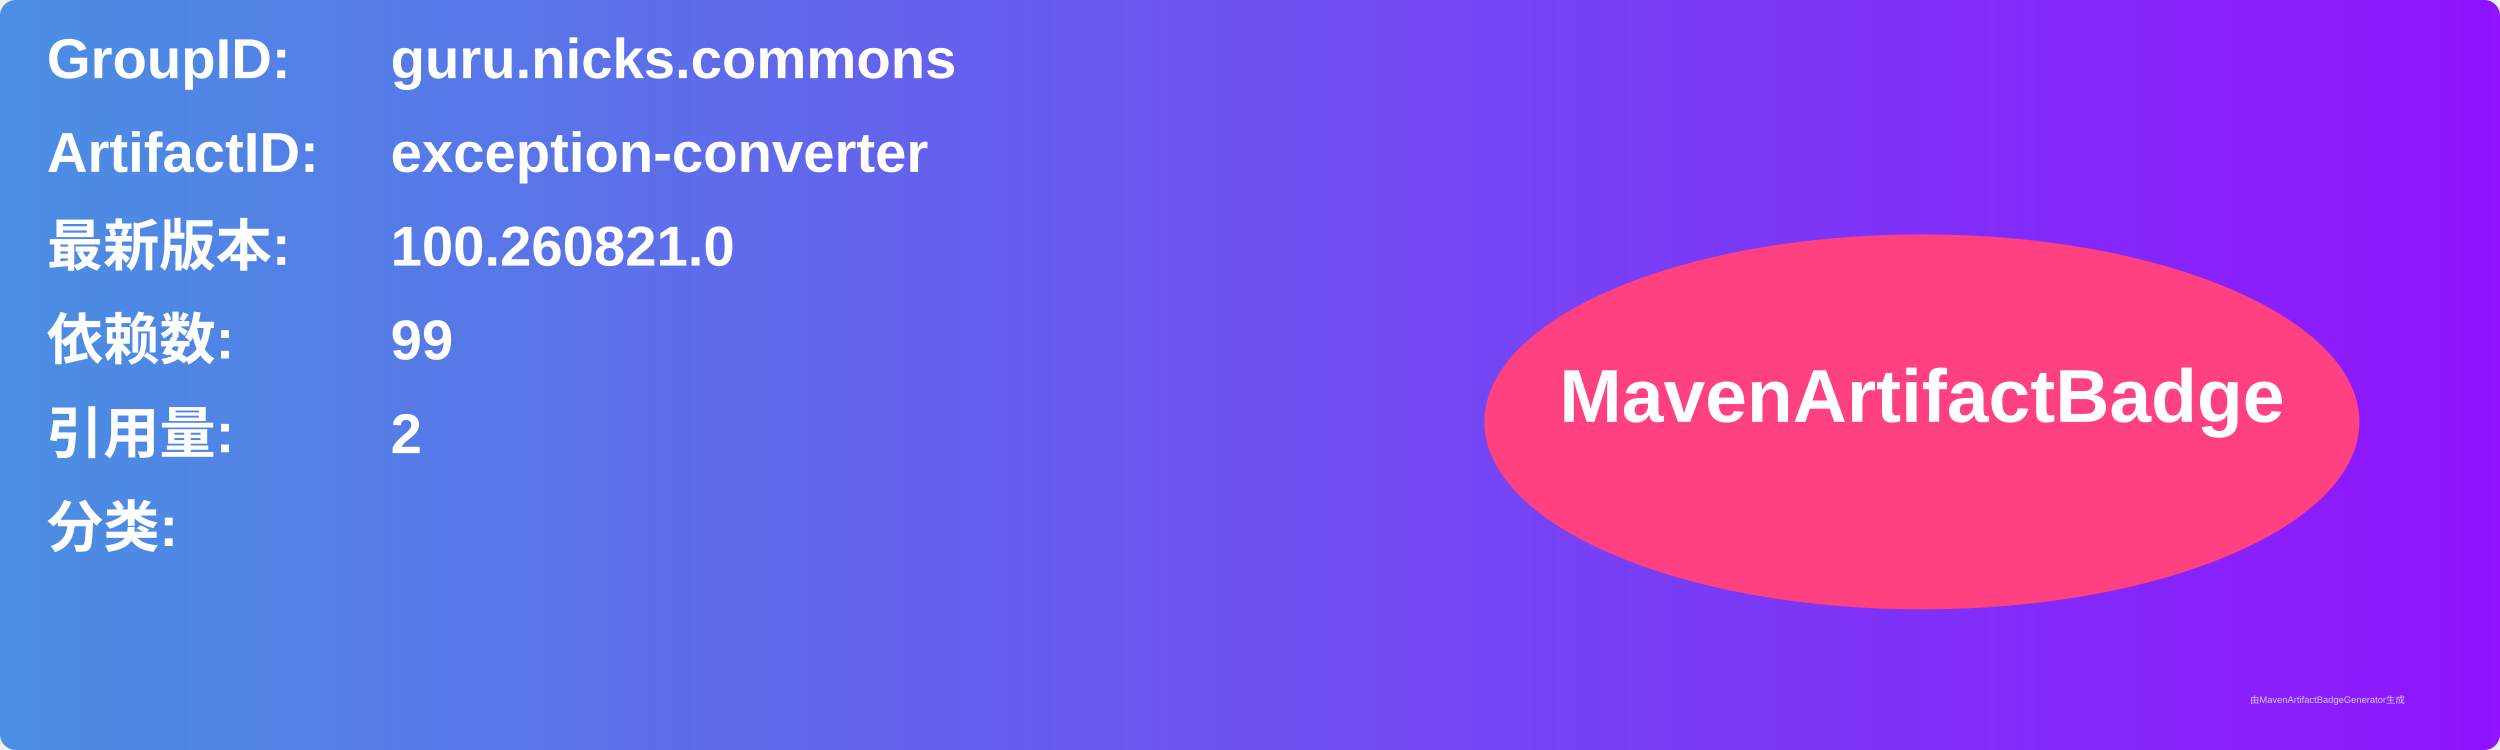
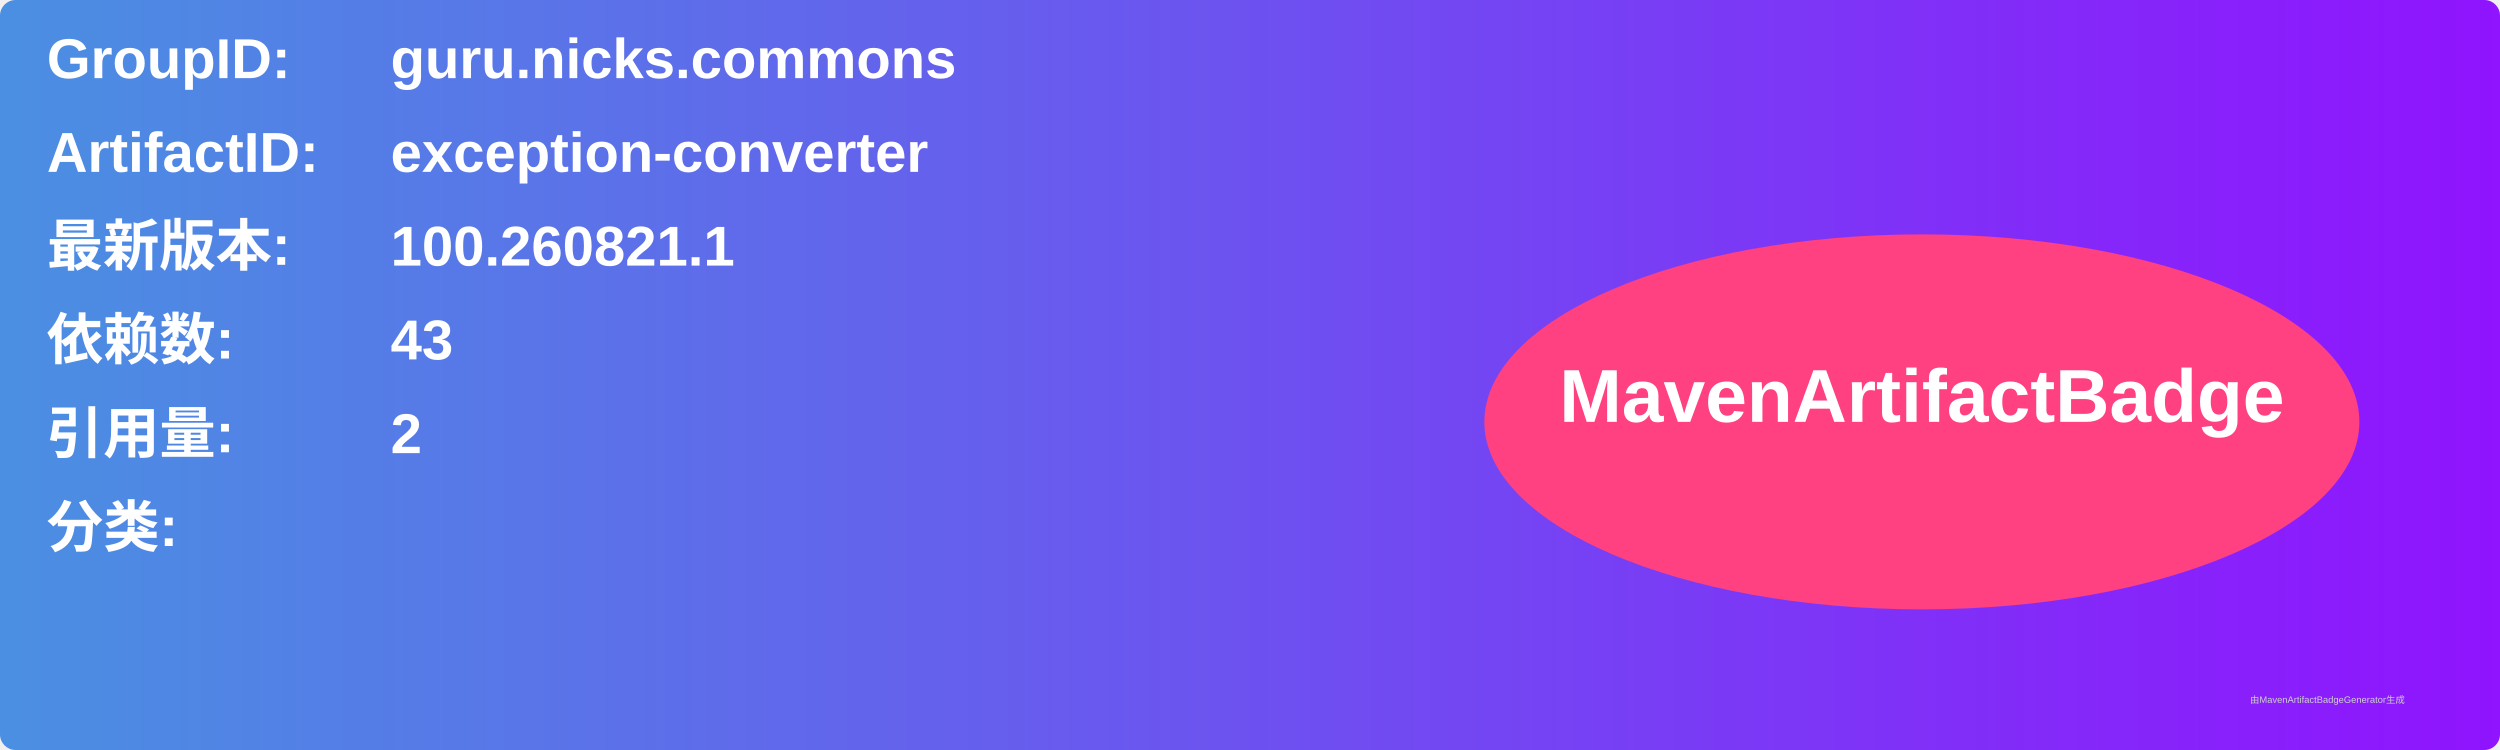
<svg xmlns="http://www.w3.org/2000/svg" width="800" height="240" viewBox="0 0 800 240">
  <linearGradient id="grad" x1="0%" y1="0%" x2="100%" y2="0%">
    <stop offset="0%" stop-color="#4a90e2" />
    <stop offset="100%" stop-color="#9013fe" />
  </linearGradient>
  <rect width="100%" height="100%" rx="5" ry="5" fill="url(#grad)" />
  <g transform="translate(15, 15)">
    <text x="0" y="10" font-family="Arial" font-size="18" fill="white" font-weight="bold" width="260">GroupID:</text>
    <text x="110" y="10" font-family="Arial" font-size="18" fill="white" font-weight="bold" width="460">guru.nicks.commons</text>
    <text x="0" y="40" font-family="Arial" font-size="18" fill="white" font-weight="bold" width="260">ArtifactID:</text>
    <text x="110" y="40" font-family="Arial" font-size="18" fill="white" font-weight="bold" width="460">exception-converter</text>
    <text x="0" y="70" font-family="Arial" font-size="18" fill="white" font-weight="bold">最新版本:</text>
    <text x="110" y="70" font-family="Arial" font-size="18" fill="white" font-weight="bold">
-       <tspan font-weight="bold">100.260821.0</tspan>
+       <tspan font-weight="bold">100.260821.1</tspan>
    </text>
    <text x="0" y="100" font-family="Arial" font-size="18" fill="white" font-weight="bold">依赖数: </text>
    <text x="110" y="100" font-family="Arial" font-size="18" fill="white">
-       <tspan font-weight="bold">99</tspan>
+       <tspan font-weight="bold">43</tspan>
    </text>
    <text x="0" y="130" font-family="Arial" font-size="18" fill="white" font-weight="bold">引用量: </text>
    <text x="110" y="130" font-family="Arial" font-size="18" fill="white">
      <tspan font-weight="bold">2</tspan>
    </text>
    <text x="0" y="160" font-family="Arial" font-size="18" fill="white" font-weight="bold">分类:</text>
    <text x="10" y="190" font-family="Arial" font-size="10" fill="white">
      <tspan font-weight="bold" />
    </text>
    <ellipse cx="600" cy="120" rx="140" ry="60" fill="#ff4081" />
    <text x="600" y="120" text-anchor="middle" font-family="Arial" font-size="24" fill="white" font-weight="bold">MavenArtifactBadge</text>
  </g>
  <text x="720" y="225" font-family="Arial" font-size="3" fill="#d0d0d0">由MavenArtifactBadgeGenerator生成</text>
</svg>
